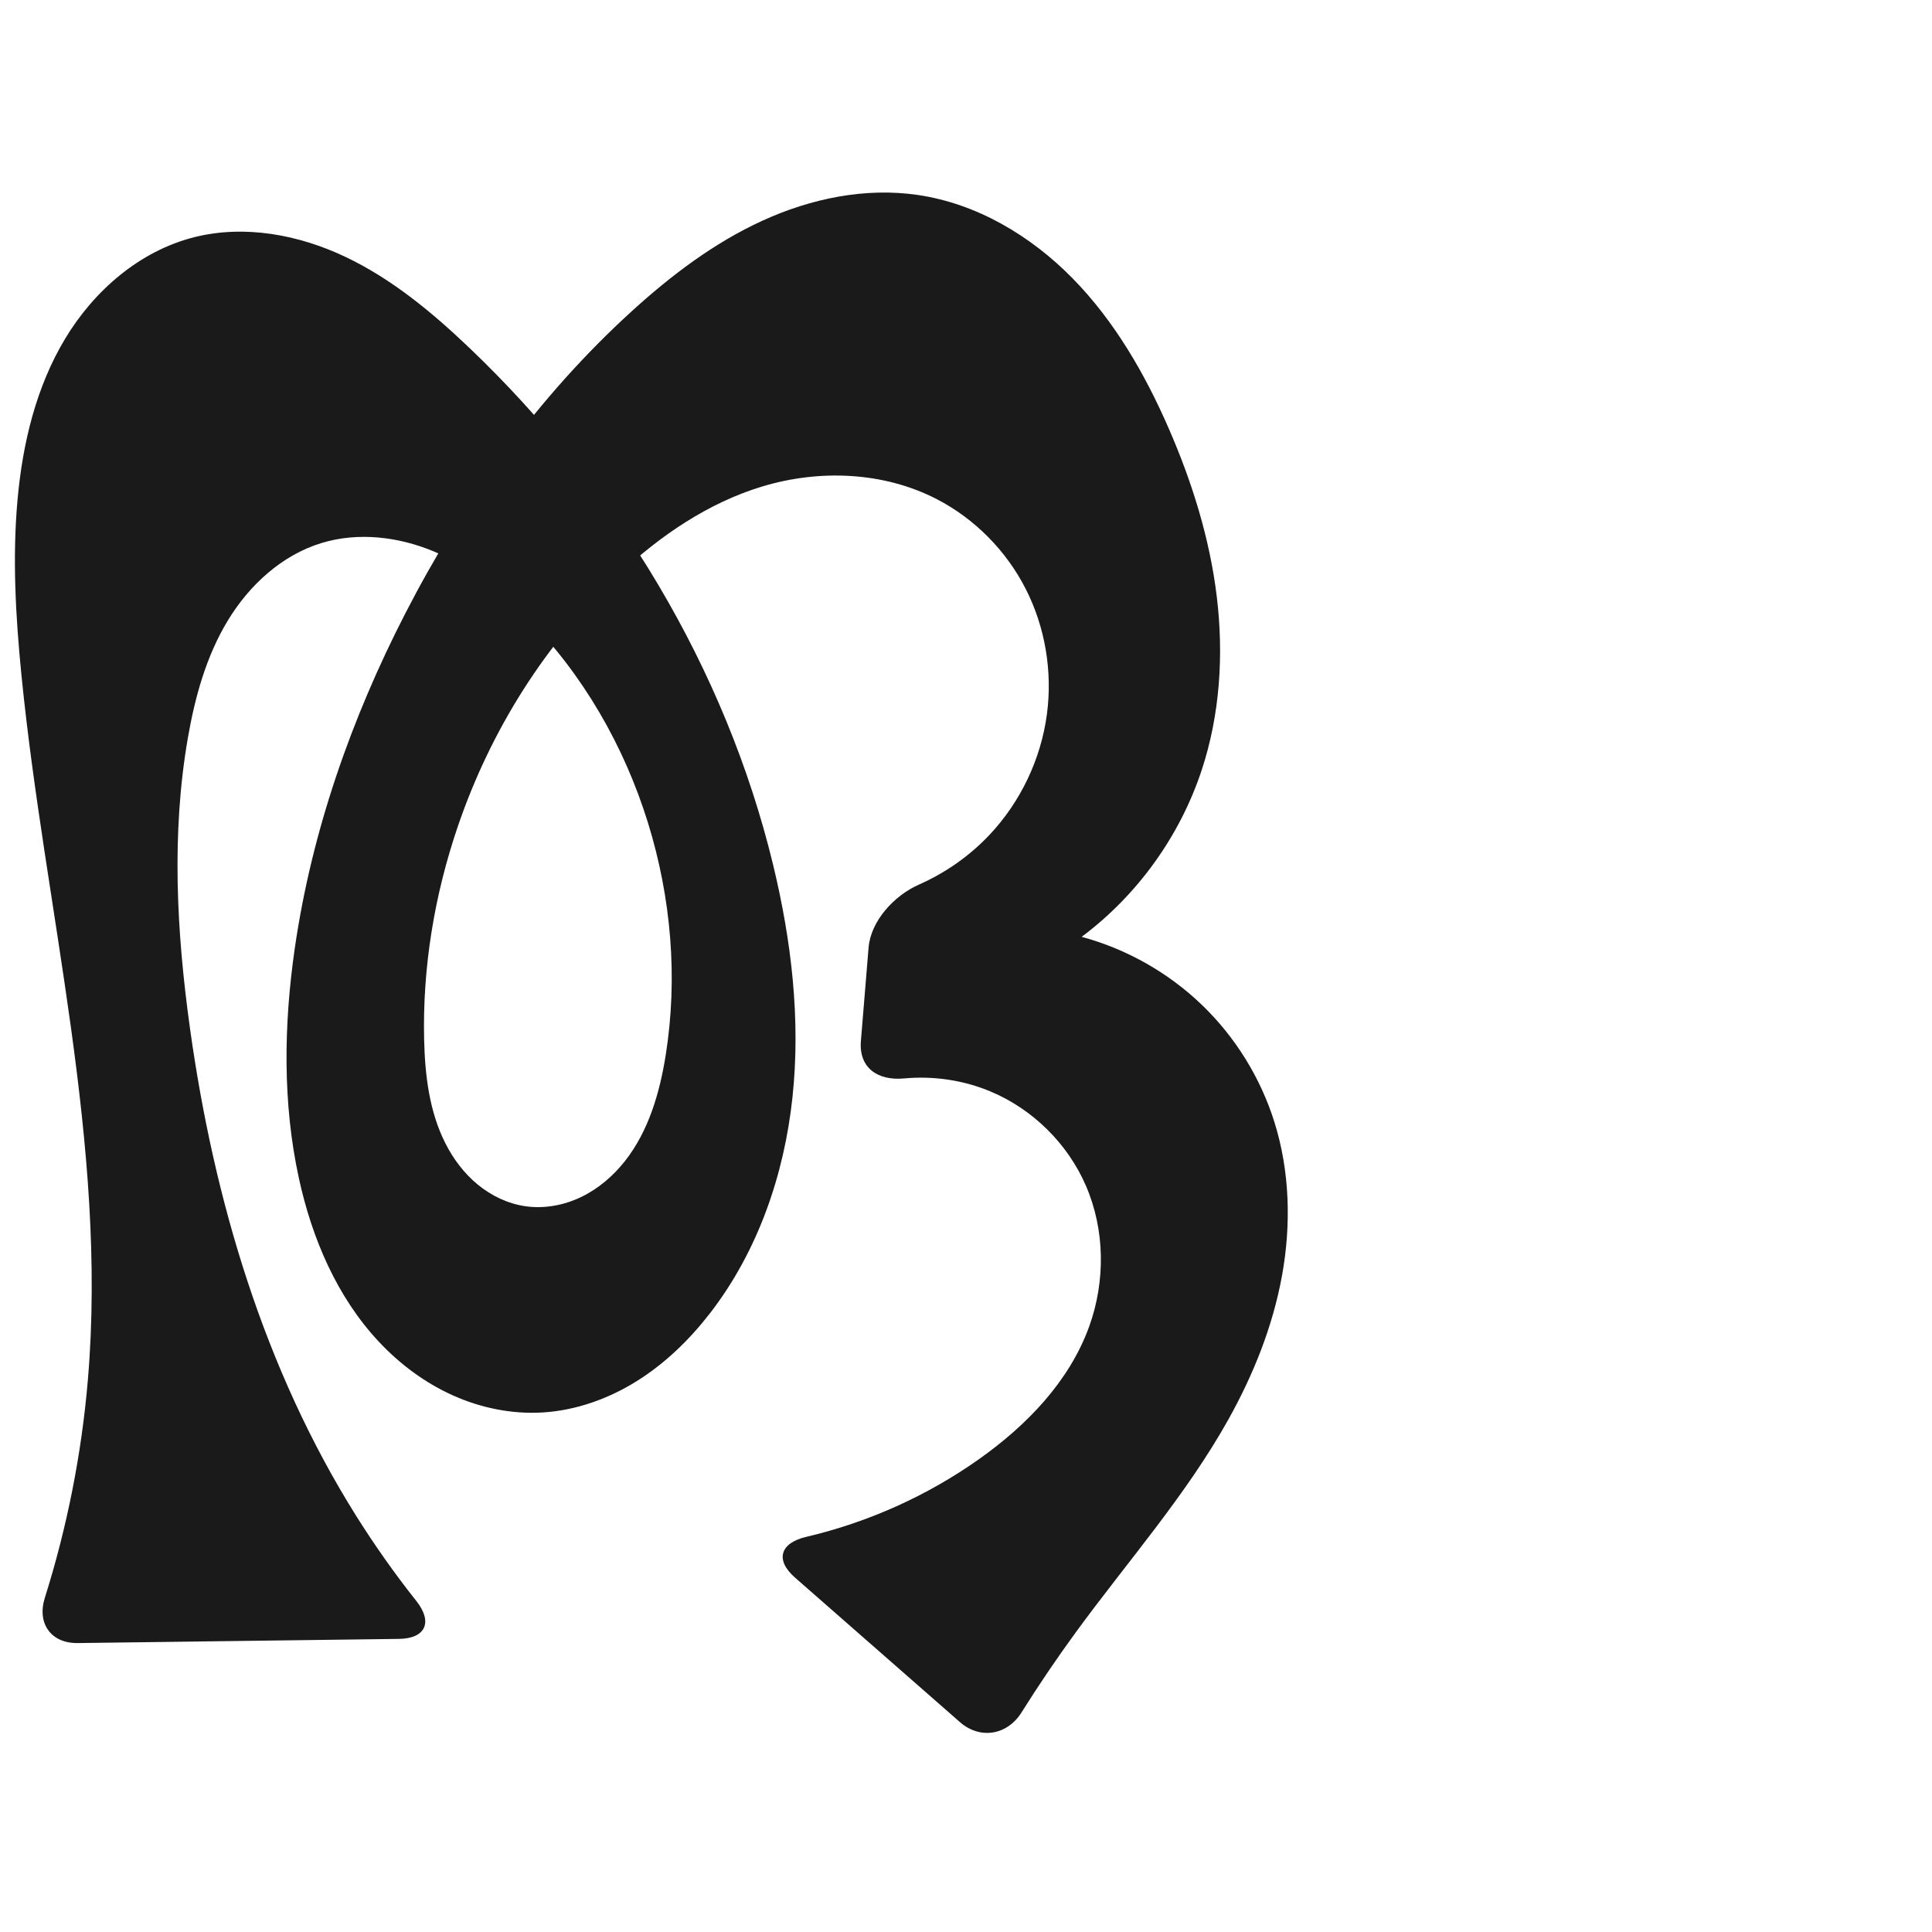
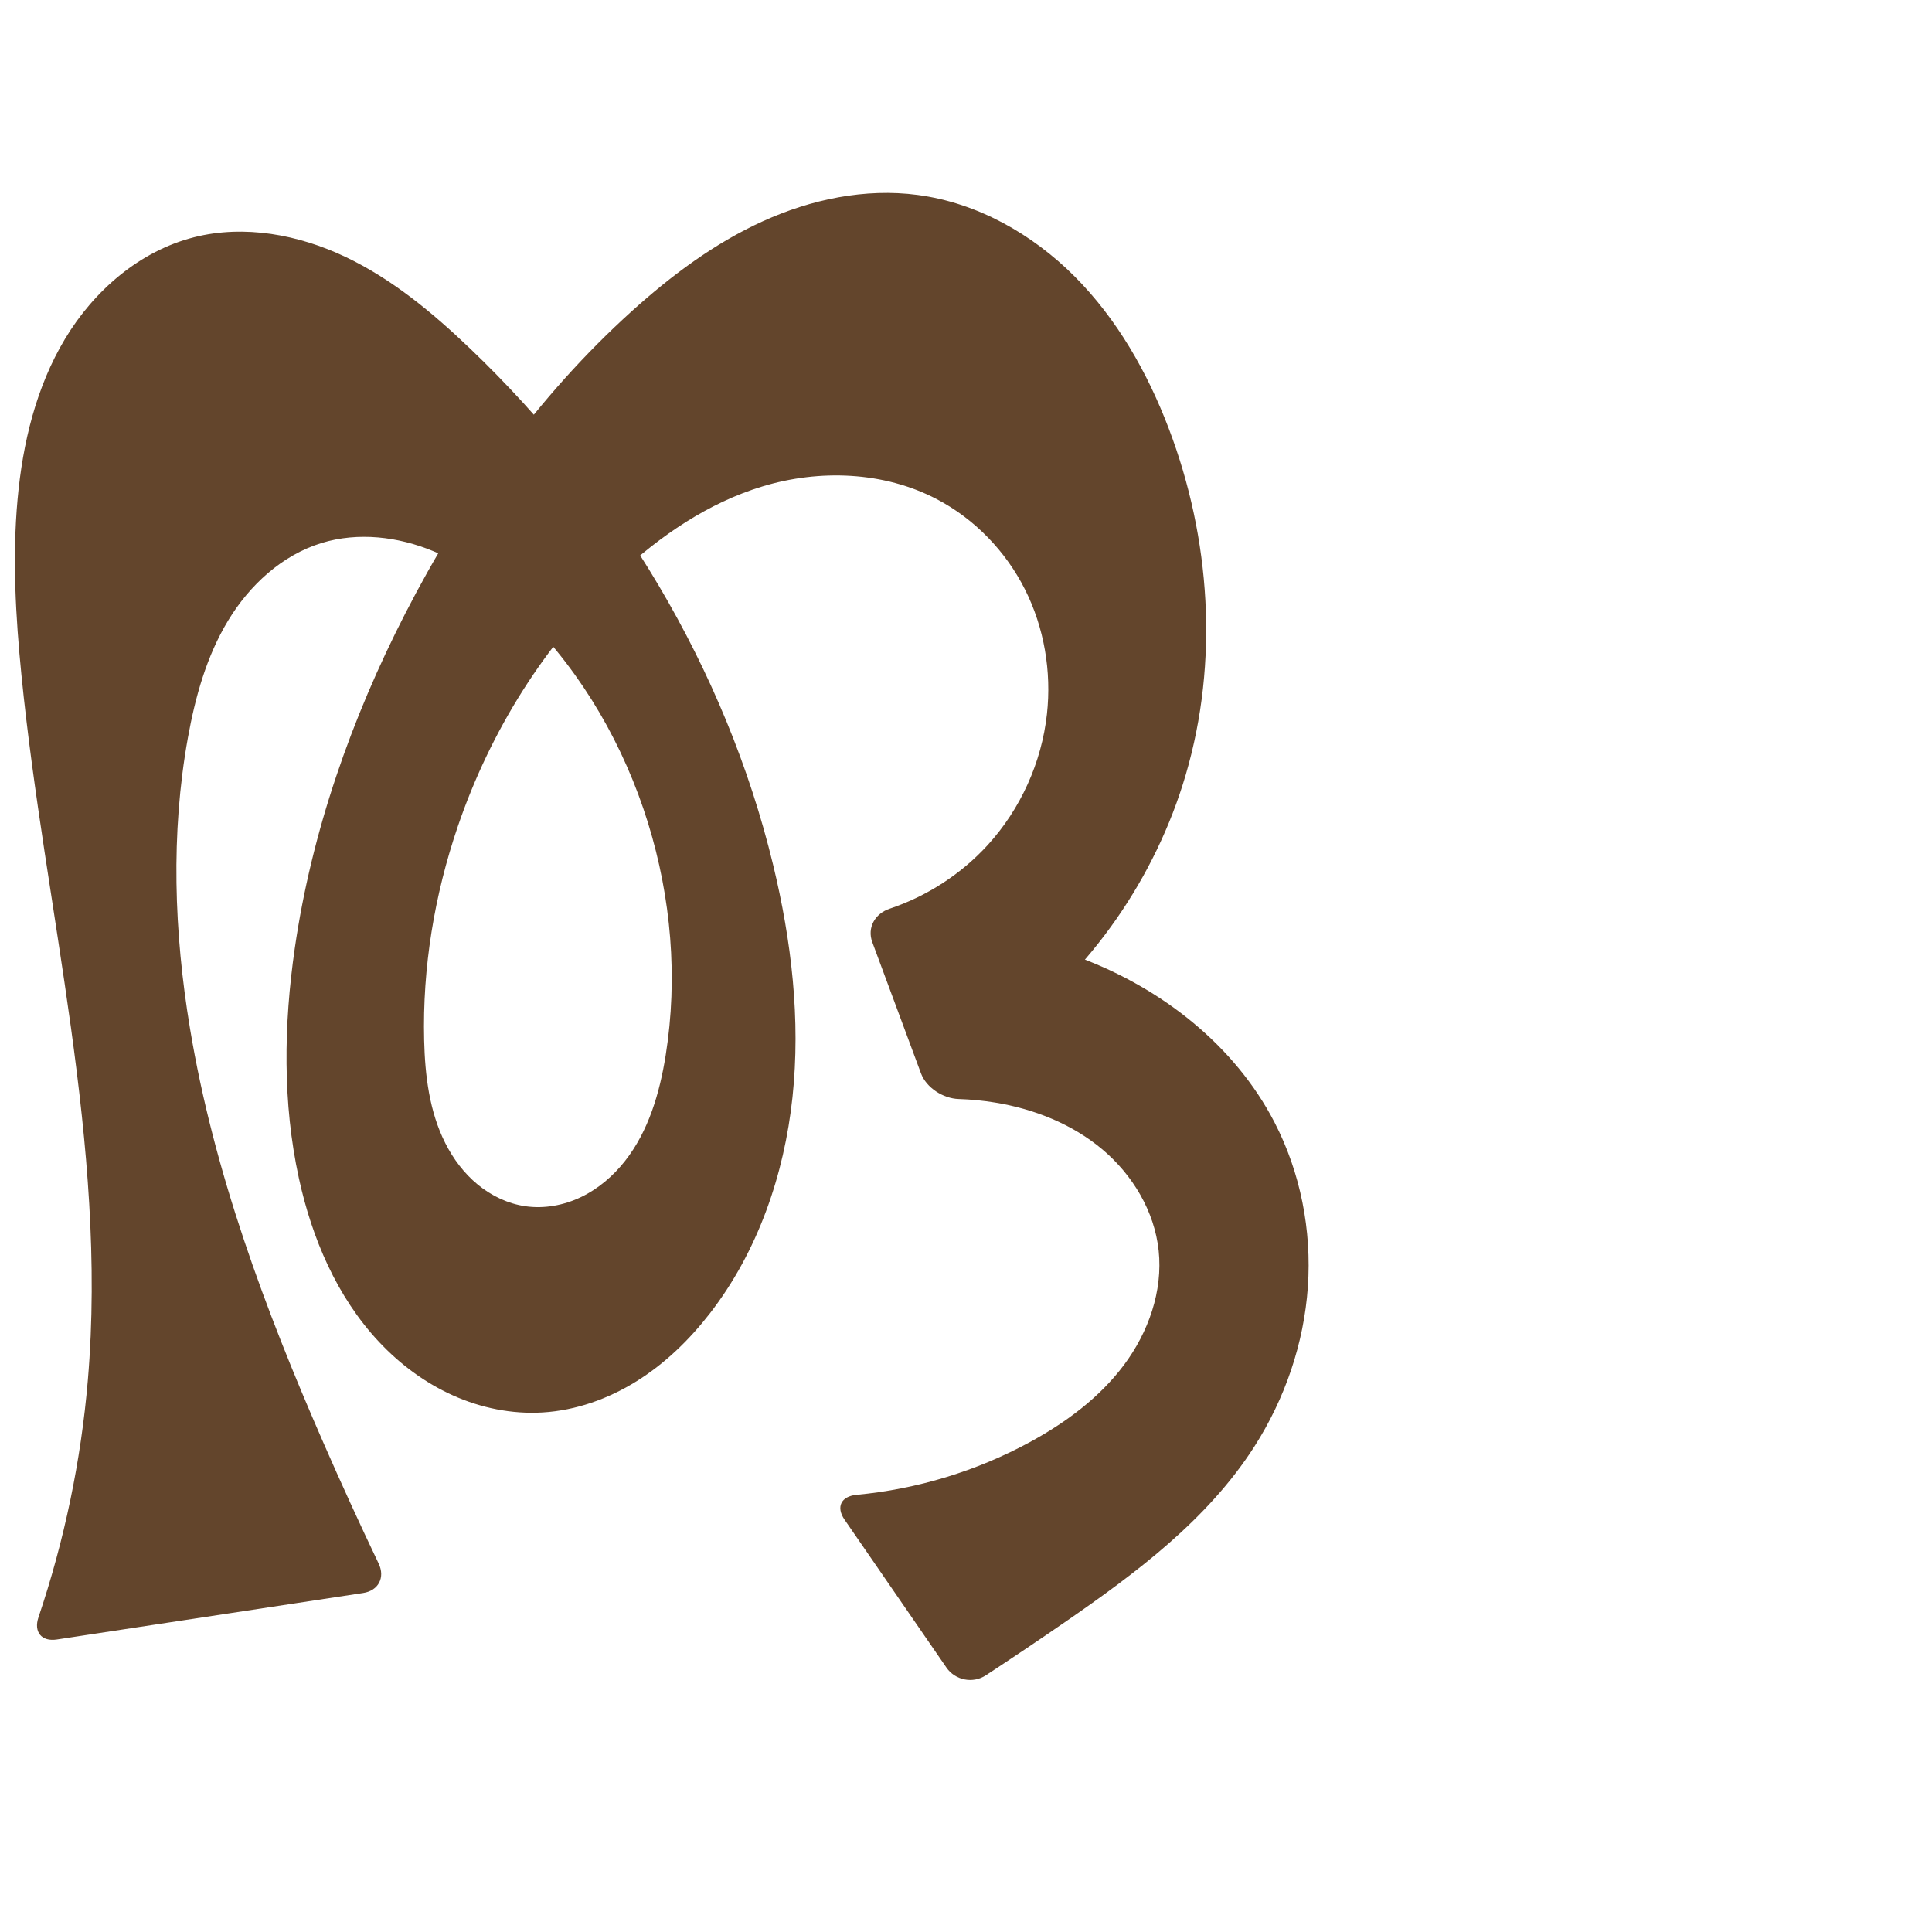
<svg xmlns="http://www.w3.org/2000/svg" xml:space="preserve" width="1000" height="1000" version="1.1" style="clip-rule:evenodd;fill-rule:evenodd;image-rendering:optimizeQuality;shape-rendering:geometricPrecision;text-rendering:geometricPrecision" viewBox="0 0 1000 1000" id="svg10">
  <defs id="defs4">
    <style type="text/css" id="style2">
   
    .fil0 {fill:#EF7F1A;fill-rule:nonzero}
   
  </style>
  </defs>
-   <path id="path1210-6" style="display:inline;fill:#1a1a1a;fill-rule:nonzero;stroke:none;stroke-width:2.221px;stroke-linecap:butt;stroke-linejoin:miter;stroke-opacity:1" d="m 400.171,447.664 c 9.504,39.285 14.297,80.048 10.02,120.24 -4.277,40.191 -17.971,79.872 -42.706,111.838 -10.591,13.687 -23.203,25.938 -37.879,35.11 -14.676,9.172 -31.476,15.194 -48.751,16.235 -15.866,0.956 -31.891,-2.313 -46.394,-8.816 -14.504,-6.503 -27.498,-16.19 -38.363,-27.792 -21.73,-23.204 -34.641,-53.568 -41.397,-84.631 -8.469,-38.936 -7.832,-79.443 -2.141,-118.88 8.739,-60.557 29.265,-119.1 57.248,-173.509 29.965,-58.264 68.795,-112.35 117.261,-156.438 20.356,-18.518 42.575,-35.363 67.601,-46.808 25.026,-11.445 53.1,-17.282 80.331,-13.307 30.594,4.466 58.579,21.139 80.224,43.218 21.645,22.079 37.373,49.342 49.731,77.684 12.103,27.756 21.218,56.98 24.852,87.041 3.634,30.061 1.674,61.017 -7.82,89.771 -11.286,34.183 -33.289,64.741 -62.128,86.285 23.24,6.276 44.848,18.498 62.201,35.183 17.353,16.685 30.414,37.796 37.597,60.772 7.963,25.469 8.678,52.922 3.946,79.183 -4.732,26.261 -14.788,51.383 -27.798,74.681 -22.029,39.45 -52.26,73.579 -78.908,110.069 -9.881,13.53 -19.284,27.409 -28.187,41.601 -7.373,11.753 -21.432,14.1 -31.868,4.956 l -85.359,-74.793 c -10.436,-9.144 -7.696,-17.908 5.807,-21.077 31.994,-7.507 62.54,-21.195 89.371,-40.176 24.703,-17.475 46.833,-40.278 57.107,-68.739 8.455,-23.422 8.186,-50.078 -1.737,-72.917 -9.425,-21.692 -27.453,-39.505 -49.256,-48.67 -14.079,-5.918 -29.633,-8.188 -44.835,-6.78 -13.773,1.276 -23.479,-5.567 -22.342,-19.395 l 3.976,-48.339 c 1.137,-13.828 13.311,-26.961 25.977,-32.554 13.776,-6.083 26.351,-14.896 36.676,-25.862 16.067,-17.064 26.604,-39.255 29.672,-62.492 2.907,-22.016 -0.895,-44.905 -10.97,-64.696 -10.074,-19.79 -26.405,-36.375 -46.144,-46.551 -27.453,-14.152 -60.582,-15.45 -90.153,-6.536 -28.057,8.458 -52.907,25.485 -74.326,45.483 -38.093,35.565 -66.49,81.115 -83.321,130.437 -12.125,35.531 -18.364,73.144 -17.45,110.675 0.445,18.285 2.705,36.971 10.941,53.302 4.118,8.166 9.722,15.642 16.785,21.452 7.063,5.81 15.615,9.909 24.666,11.218 9.794,1.417 19.947,-0.476 28.866,-4.764 8.919,-4.288 16.625,-10.902 22.739,-18.684 12.227,-15.564 17.94,-35.28 21.047,-54.827 6.36,-40.014 2.807,-81.436 -9.176,-120.139 -12.316,-39.779 -33.645,-76.936 -62.968,-106.504 -13.907,-14.023 -29.785,-26.45 -48.016,-34.046 -18.231,-7.595 -39.018,-10.075 -57.916,-4.337 -20.576,6.247 -37.479,21.794 -48.613,40.191 -11.134,18.397 -16.983,39.528 -20.652,60.716 -8.582,49.573 -5.844,100.487 1.093,150.316 12.338,88.615 38.39,176.376 85.914,252.181 9.596,15.307 20.038,30.083 31.26,44.241 8.618,10.872 4.855,19.427 -9.019,19.607 L 40.21,850.447 C 26.336,850.626 19.044,840.234 23.213,827.001 34.731,790.44 42.216,752.607 45.466,714.412 55.849,592.396 23.224,471.305 11.101,349.45 8.09,319.183 6.345,288.654 9.101,258.363 11.738,229.382 18.699,200.312 33.681,175.363 c 14.982,-24.949 38.659,-45.488 66.88,-52.596 26.017,-6.553 53.999,-1.321 78.233,10.193 24.234,11.514 45.165,28.944 64.559,47.484 75.678,72.344 132.2,165.462 156.819,267.22 z" />
+   <path id="path1210-6" style="display:inline;fill:#63452c;fill-rule:nonzero;stroke:none;stroke-width:2.221px;stroke-linecap:butt;stroke-linejoin:miter;stroke-opacity:1" d="m 400.171,447.664 c 9.504,39.285 14.297,80.048 10.02,120.24 -4.277,40.191 -17.971,79.872 -42.705,111.839 -10.591,13.687 -23.203,25.939 -37.879,35.11 -14.676,9.172 -31.476,15.194 -48.751,16.234 -15.866,0.955 -31.89,-2.313 -46.394,-8.817 -14.503,-6.503 -27.498,-16.191 -38.362,-27.793 -21.729,-23.204 -34.64,-53.567 -41.399,-84.63 -8.472,-38.935 -7.841,-79.443 -2.141,-118.88 8.752,-60.553 29.32,-119.074 57.248,-173.509 29.912,-58.302 68.62,-112.529 117.261,-156.438 20.4,-18.415 42.69,-35.092 67.708,-46.466 25.018,-11.375 52.979,-17.258 80.224,-13.65 30.807,4.08 59.316,20.202 81.254,42.212 21.938,22.01 37.637,49.65 48.701,78.69 21.672,56.881 25.936,120.794 8.789,179.2 -15.643,53.282 -49.017,101.195 -93.574,134.337 l -27.894,-53.466 c 22.867,1.197 45.547,5.917 66.993,13.943 42.016,15.723 79.774,45.195 100.388,85.039 13.486,26.067 19.32,55.939 17.289,85.217 -2.031,29.278 -11.85,57.9 -27.666,82.623 -24.227,37.87 -61.245,65.506 -98.251,91.033 -13.492,9.307 -27.095,18.452 -40.806,27.432 -6.689,4.381 -15.817,2.552 -20.353,-4.034 l -52.75,-76.587 c -4.536,-6.585 -1.725,-12.077 6.236,-12.824 31.352,-2.941 62.103,-12.272 89.769,-27.319 18.555,-10.092 35.965,-22.954 48.614,-39.869 12.649,-16.915 20.216,-38.22 17.982,-59.223 -2.162,-20.337 -13.448,-39.148 -29.086,-52.328 -15.638,-13.179 -35.351,-20.986 -55.532,-24.296 -6.252,-1.025 -12.571,-1.638 -18.904,-1.835 -7.989,-0.249 -16.726,-5.804 -19.508,-13.3 l -25.187,-67.859 c -2.783,-7.497 1.359,-14.786 8.937,-17.324 19.342,-6.478 37.033,-17.899 50.788,-32.97 17.01,-18.637 27.915,-42.757 30.67,-67.838 2.418,-22.013 -1.433,-44.746 -11.403,-64.52 -9.97,-19.774 -26.081,-36.477 -45.711,-46.727 -27.39,-14.302 -60.581,-15.496 -90.153,-6.536 -28.043,8.497 -52.899,25.497 -74.326,45.483 -38.111,35.547 -66.495,81.112 -83.321,130.437 -12.121,35.532 -18.362,73.144 -17.45,110.675 0.444,18.285 2.705,36.971 10.94,53.302 4.118,8.166 9.722,15.642 16.785,21.452 7.063,5.81 15.615,9.909 24.666,11.218 9.794,1.417 19.947,-0.476 28.866,-4.765 8.919,-4.288 16.625,-10.903 22.738,-18.685 12.227,-15.564 17.94,-35.28 21.048,-54.826 6.362,-40.014 2.813,-81.437 -9.176,-120.139 -12.321,-39.776 -33.661,-76.921 -62.968,-106.504 -13.903,-14.034 -29.774,-26.479 -48.006,-34.082 -18.233,-7.603 -39.034,-10.077 -57.925,-4.301 -20.549,6.283 -37.388,21.871 -48.493,40.267 -11.105,18.396 -16.966,39.493 -20.772,60.641 -8.918,49.558 -7.151,100.642 1.093,150.316 12.317,74.211 38.826,145.34 68.96,214.267 9.218,21.085 18.789,42.015 28.707,62.78 3.447,7.215 -0.123,14.016 -8.028,15.216 L 29.404,848.599 C 21.498,849.799 17.353,844.696 19.911,837.121 33.309,797.44 41.915,756.143 45.466,714.412 55.849,592.396 23.224,471.305 11.101,349.45 8.09,319.183 6.345,288.654 9.101,258.363 c 2.637,-28.982 9.597,-58.052 24.58,-83 14.982,-24.949 38.659,-45.488 66.88,-52.596 26.017,-6.553 53.999,-1.321 78.233,10.193 24.234,11.514 45.165,28.944 64.559,47.484 75.678,72.344 132.2,165.462 156.819,267.22 z" />
</svg>
